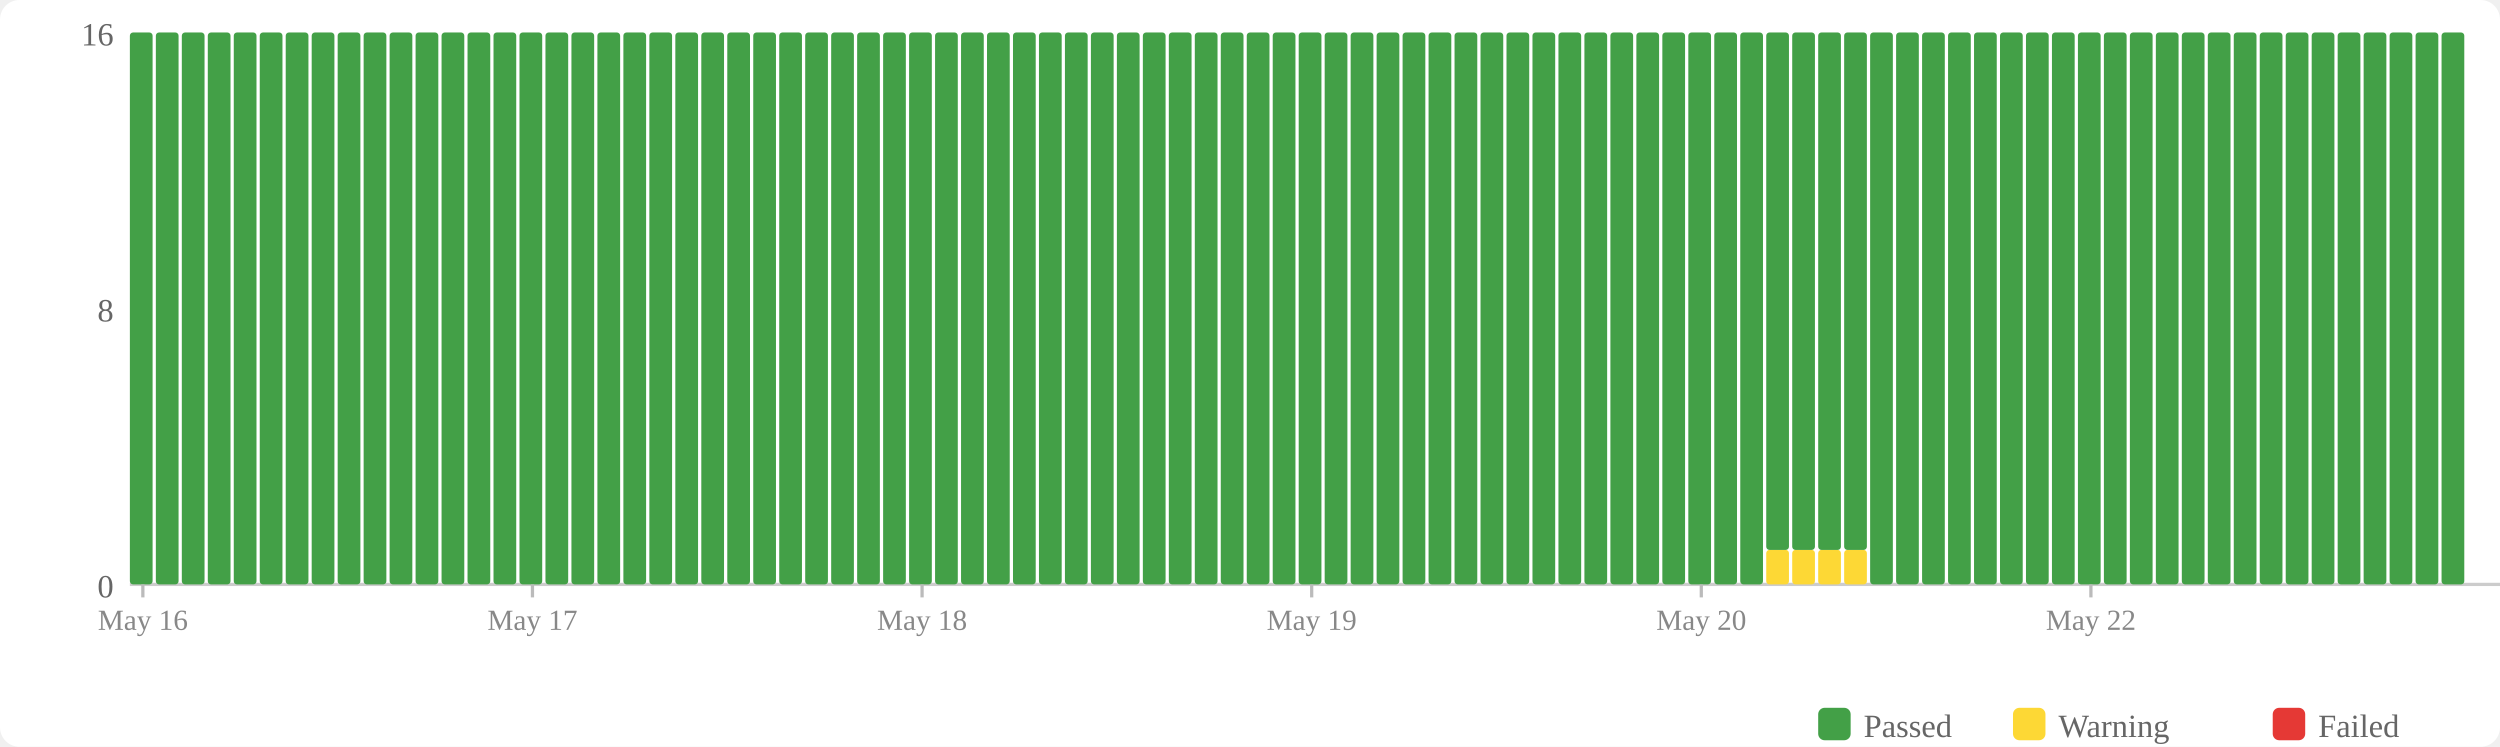
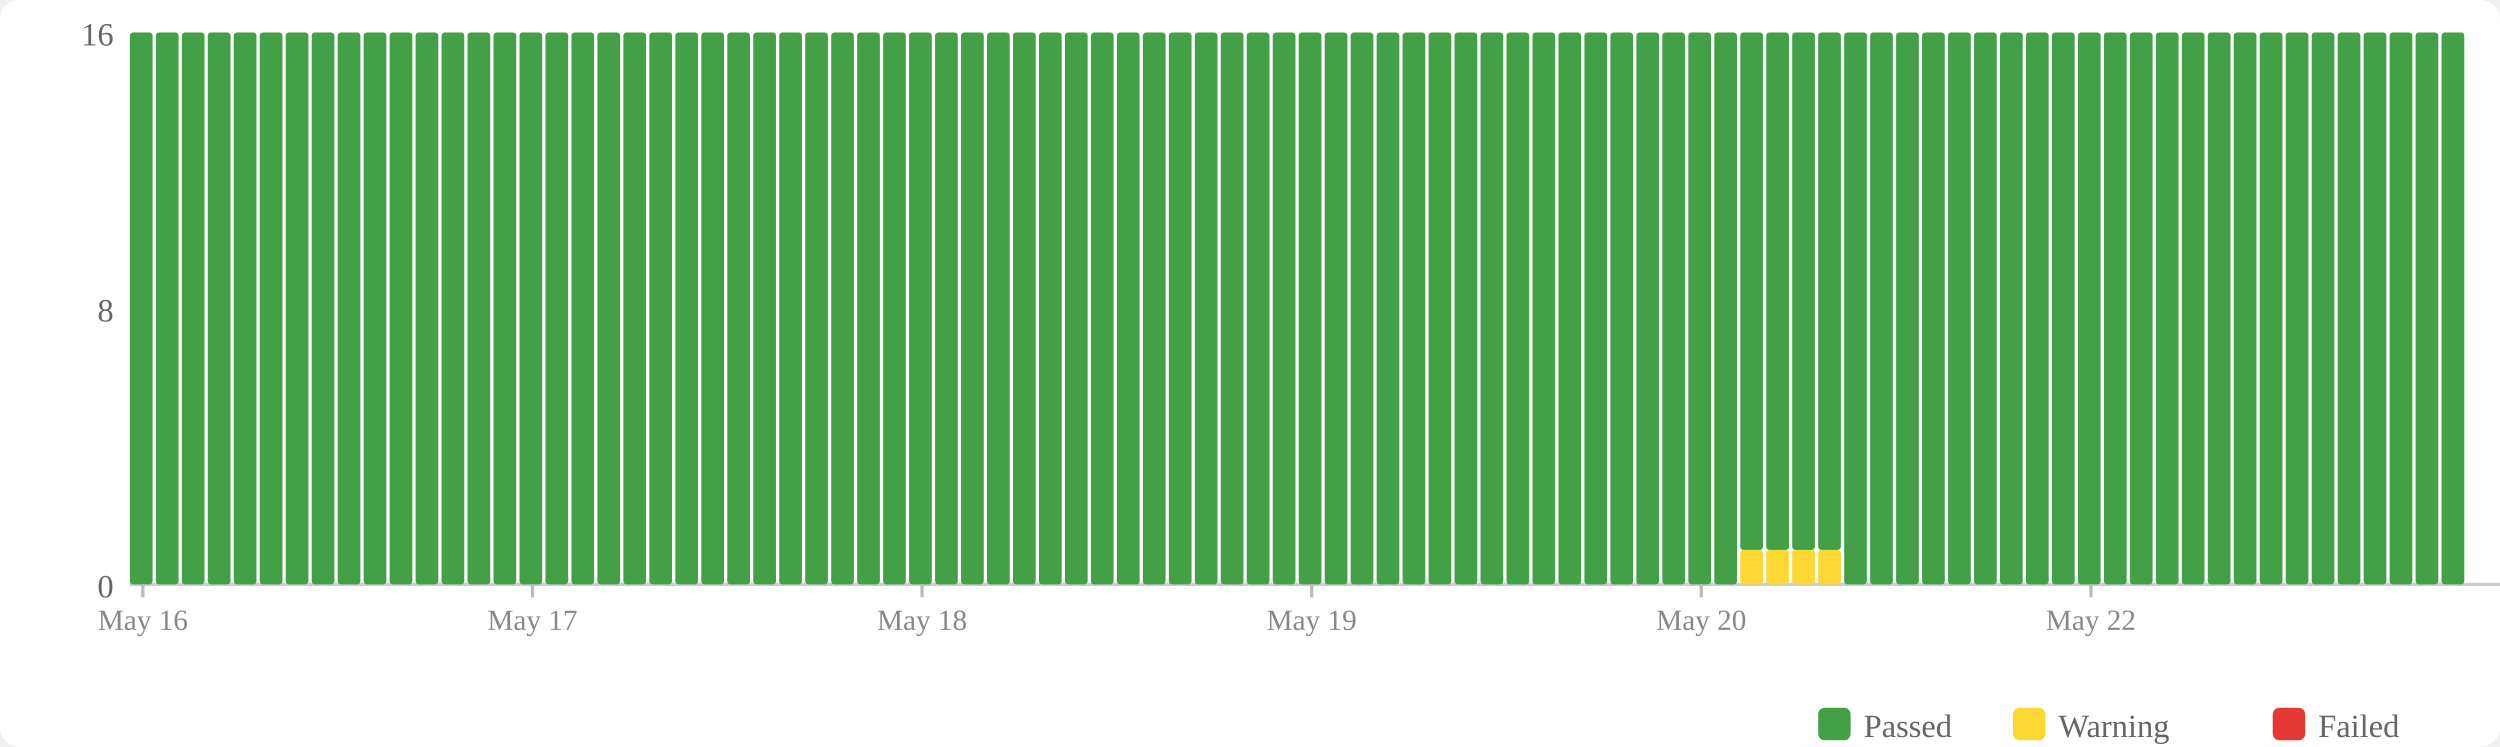
<svg xmlns="http://www.w3.org/2000/svg" width="770" height="230" viewBox="0 0 770 230">
  <rect width="770" height="230" fill="#fff" rx="6" />
  <rect x="560" y="218" width="10" height="10" fill="#43a047" rx="2" />
  <text x="574" y="227" font-size="10" fill="#666">Passed</text>
  <rect x="620" y="218" width="10" height="10" fill="#fdd835" rx="2" />
  <text x="634" y="227" font-size="10" fill="#666">Warning</text>
  <rect x="700" y="218" width="10" height="10" fill="#e53935" rx="2" />
  <text x="714" y="227" font-size="10" fill="#666">Failed</text>
  <text x="35" y="184" text-anchor="end" font-size="10" fill="#666">0</text>
  <text x="35" y="99" text-anchor="end" font-size="10" fill="#666">8</text>
  <text x="35" y="14" text-anchor="end" font-size="10" fill="#666">16</text>
  <line x1="40" y1="180" x2="770" y2="180" stroke="#ccc" stroke-width="1" />
  <rect x="40" y="10" width="7" height="170" fill="#43a047" rx="1" />
  <rect x="48" y="10" width="7" height="170" fill="#43a047" rx="1" />
  <rect x="56" y="10" width="7" height="170" fill="#43a047" rx="1" />
  <rect x="64" y="10" width="7" height="170" fill="#43a047" rx="1" />
  <rect x="72" y="10" width="7" height="170" fill="#43a047" rx="1" />
  <rect x="80" y="10" width="7" height="170" fill="#43a047" rx="1" />
  <rect x="88" y="10" width="7" height="170" fill="#43a047" rx="1" />
  <rect x="96" y="10" width="7" height="170" fill="#43a047" rx="1" />
  <rect x="104" y="10" width="7" height="170" fill="#43a047" rx="1" />
  <rect x="112" y="10" width="7" height="170" fill="#43a047" rx="1" />
  <rect x="120" y="10" width="7" height="170" fill="#43a047" rx="1" />
  <rect x="128" y="10" width="7" height="170" fill="#43a047" rx="1" />
  <rect x="136" y="10" width="7" height="170" fill="#43a047" rx="1" />
  <rect x="144" y="10" width="7" height="170" fill="#43a047" rx="1" />
  <rect x="152" y="10" width="7" height="170" fill="#43a047" rx="1" />
  <rect x="160" y="10" width="7" height="170" fill="#43a047" rx="1" />
  <rect x="168" y="10" width="7" height="170" fill="#43a047" rx="1" />
  <rect x="176" y="10" width="7" height="170" fill="#43a047" rx="1" />
  <rect x="184" y="10" width="7" height="170" fill="#43a047" rx="1" />
  <rect x="192" y="10" width="7" height="170" fill="#43a047" rx="1" />
  <rect x="200" y="10" width="7" height="170" fill="#43a047" rx="1" />
  <rect x="208" y="10" width="7" height="170" fill="#43a047" rx="1" />
  <rect x="216" y="10" width="7" height="170" fill="#43a047" rx="1" />
  <rect x="224" y="10" width="7" height="170" fill="#43a047" rx="1" />
  <rect x="232" y="10" width="7" height="170" fill="#43a047" rx="1" />
  <rect x="240" y="10" width="7" height="170" fill="#43a047" rx="1" />
  <rect x="248" y="10" width="7" height="170" fill="#43a047" rx="1" />
  <rect x="256" y="10" width="7" height="170" fill="#43a047" rx="1" />
  <rect x="264" y="10" width="7" height="170" fill="#43a047" rx="1" />
  <rect x="272" y="10" width="7" height="170" fill="#43a047" rx="1" />
  <rect x="280" y="10" width="7" height="170" fill="#43a047" rx="1" />
  <rect x="288" y="10" width="7" height="170" fill="#43a047" rx="1" />
  <rect x="296" y="10" width="7" height="170" fill="#43a047" rx="1" />
  <rect x="304" y="10" width="7" height="170" fill="#43a047" rx="1" />
  <rect x="312" y="10" width="7" height="170" fill="#43a047" rx="1" />
  <rect x="320" y="10" width="7" height="170" fill="#43a047" rx="1" />
  <rect x="328" y="10" width="7" height="170" fill="#43a047" rx="1" />
  <rect x="336" y="10" width="7" height="170" fill="#43a047" rx="1" />
  <rect x="344" y="10" width="7" height="170" fill="#43a047" rx="1" />
  <rect x="352" y="10" width="7" height="170" fill="#43a047" rx="1" />
  <rect x="360" y="10" width="7" height="170" fill="#43a047" rx="1" />
  <rect x="368" y="10" width="7" height="170" fill="#43a047" rx="1" />
  <rect x="376" y="10" width="7" height="170" fill="#43a047" rx="1" />
  <rect x="384" y="10" width="7" height="170" fill="#43a047" rx="1" />
  <rect x="392" y="10" width="7" height="170" fill="#43a047" rx="1" />
  <rect x="400" y="10" width="7" height="170" fill="#43a047" rx="1" />
  <rect x="408" y="10" width="7" height="170" fill="#43a047" rx="1" />
  <rect x="416" y="10" width="7" height="170" fill="#43a047" rx="1" />
  <rect x="424" y="10" width="7" height="170" fill="#43a047" rx="1" />
  <rect x="432" y="10" width="7" height="170" fill="#43a047" rx="1" />
  <rect x="440" y="10" width="7" height="170" fill="#43a047" rx="1" />
  <rect x="448" y="10" width="7" height="170" fill="#43a047" rx="1" />
  <rect x="456" y="10" width="7" height="170" fill="#43a047" rx="1" />
  <rect x="464" y="10" width="7" height="170" fill="#43a047" rx="1" />
  <rect x="472" y="10" width="7" height="170" fill="#43a047" rx="1" />
  <rect x="480" y="10" width="7" height="170" fill="#43a047" rx="1" />
  <rect x="488" y="10" width="7" height="170" fill="#43a047" rx="1" />
  <rect x="496" y="10" width="7" height="170" fill="#43a047" rx="1" />
  <rect x="504" y="10" width="7" height="170" fill="#43a047" rx="1" />
  <rect x="512" y="10" width="7" height="170" fill="#43a047" rx="1" />
  <rect x="520" y="10" width="7" height="170" fill="#43a047" rx="1" />
  <rect x="528" y="10" width="7" height="170" fill="#43a047" rx="1" />
-   <rect x="536" y="10" width="7" height="170" fill="#43a047" rx="1" />
+   <rect x="536" y="169.375" width="7" height="10.625" fill="#fdd835" rx="1" />
+   <rect x="536" y="10" width="7" height="159.375" fill="#43a047" rx="1" />
  <rect x="544" y="169.375" width="7" height="10.625" fill="#fdd835" rx="1" />
  <rect x="544" y="10" width="7" height="159.375" fill="#43a047" rx="1" />
  <rect x="552" y="169.375" width="7" height="10.625" fill="#fdd835" rx="1" />
  <rect x="552" y="10" width="7" height="159.375" fill="#43a047" rx="1" />
  <rect x="560" y="169.375" width="7" height="10.625" fill="#fdd835" rx="1" />
  <rect x="560" y="10" width="7" height="159.375" fill="#43a047" rx="1" />
-   <rect x="568" y="169.375" width="7" height="10.625" fill="#fdd835" rx="1" />
-   <rect x="568" y="10" width="7" height="159.375" fill="#43a047" rx="1" />
+   <rect x="568" y="10" width="7" height="170" fill="#43a047" rx="1" />
  <rect x="576" y="10" width="7" height="170" fill="#43a047" rx="1" />
  <rect x="584" y="10" width="7" height="170" fill="#43a047" rx="1" />
  <rect x="592" y="10" width="7" height="170" fill="#43a047" rx="1" />
  <rect x="600" y="10" width="7" height="170" fill="#43a047" rx="1" />
  <rect x="608" y="10" width="7" height="170" fill="#43a047" rx="1" />
  <rect x="616" y="10" width="7" height="170" fill="#43a047" rx="1" />
  <rect x="624" y="10" width="7" height="170" fill="#43a047" rx="1" />
  <rect x="632" y="10" width="7" height="170" fill="#43a047" rx="1" />
  <rect x="640" y="10" width="7" height="170" fill="#43a047" rx="1" />
  <rect x="648" y="10" width="7" height="170" fill="#43a047" rx="1" />
  <rect x="656" y="10" width="7" height="170" fill="#43a047" rx="1" />
  <rect x="664" y="10" width="7" height="170" fill="#43a047" rx="1" />
  <rect x="672" y="10" width="7" height="170" fill="#43a047" rx="1" />
  <rect x="680" y="10" width="7" height="170" fill="#43a047" rx="1" />
  <rect x="688" y="10" width="7" height="170" fill="#43a047" rx="1" />
  <rect x="696" y="10" width="7" height="170" fill="#43a047" rx="1" />
  <rect x="704" y="10" width="7" height="170" fill="#43a047" rx="1" />
  <rect x="712" y="10" width="7" height="170" fill="#43a047" rx="1" />
  <rect x="720" y="10" width="7" height="170" fill="#43a047" rx="1" />
  <rect x="728" y="10" width="7" height="170" fill="#43a047" rx="1" />
  <rect x="736" y="10" width="7" height="170" fill="#43a047" rx="1" />
  <rect x="744" y="10" width="7" height="170" fill="#43a047" rx="1" />
  <rect x="752" y="10" width="7" height="170" fill="#43a047" rx="1" />
  <line x1="44.0" y1="180" x2="44.0" y2="184" stroke="#bbb" stroke-width="1" />
  <text x="44.0" y="194" text-anchor="middle" font-size="9" fill="#888">May 16</text>
  <line x1="164.0" y1="180" x2="164.0" y2="184" stroke="#bbb" stroke-width="1" />
  <text x="164.0" y="194" text-anchor="middle" font-size="9" fill="#888">May 17</text>
  <line x1="284.0" y1="180" x2="284.0" y2="184" stroke="#bbb" stroke-width="1" />
  <text x="284.0" y="194" text-anchor="middle" font-size="9" fill="#888">May 18</text>
  <line x1="404.0" y1="180" x2="404.0" y2="184" stroke="#bbb" stroke-width="1" />
  <text x="404.0" y="194" text-anchor="middle" font-size="9" fill="#888">May 19</text>
  <line x1="524.0" y1="180" x2="524.0" y2="184" stroke="#bbb" stroke-width="1" />
  <text x="524.0" y="194" text-anchor="middle" font-size="9" fill="#888">May 20</text>
  <line x1="644.0" y1="180" x2="644.0" y2="184" stroke="#bbb" stroke-width="1" />
  <text x="644.0" y="194" text-anchor="middle" font-size="9" fill="#888">May 22</text>
</svg>
